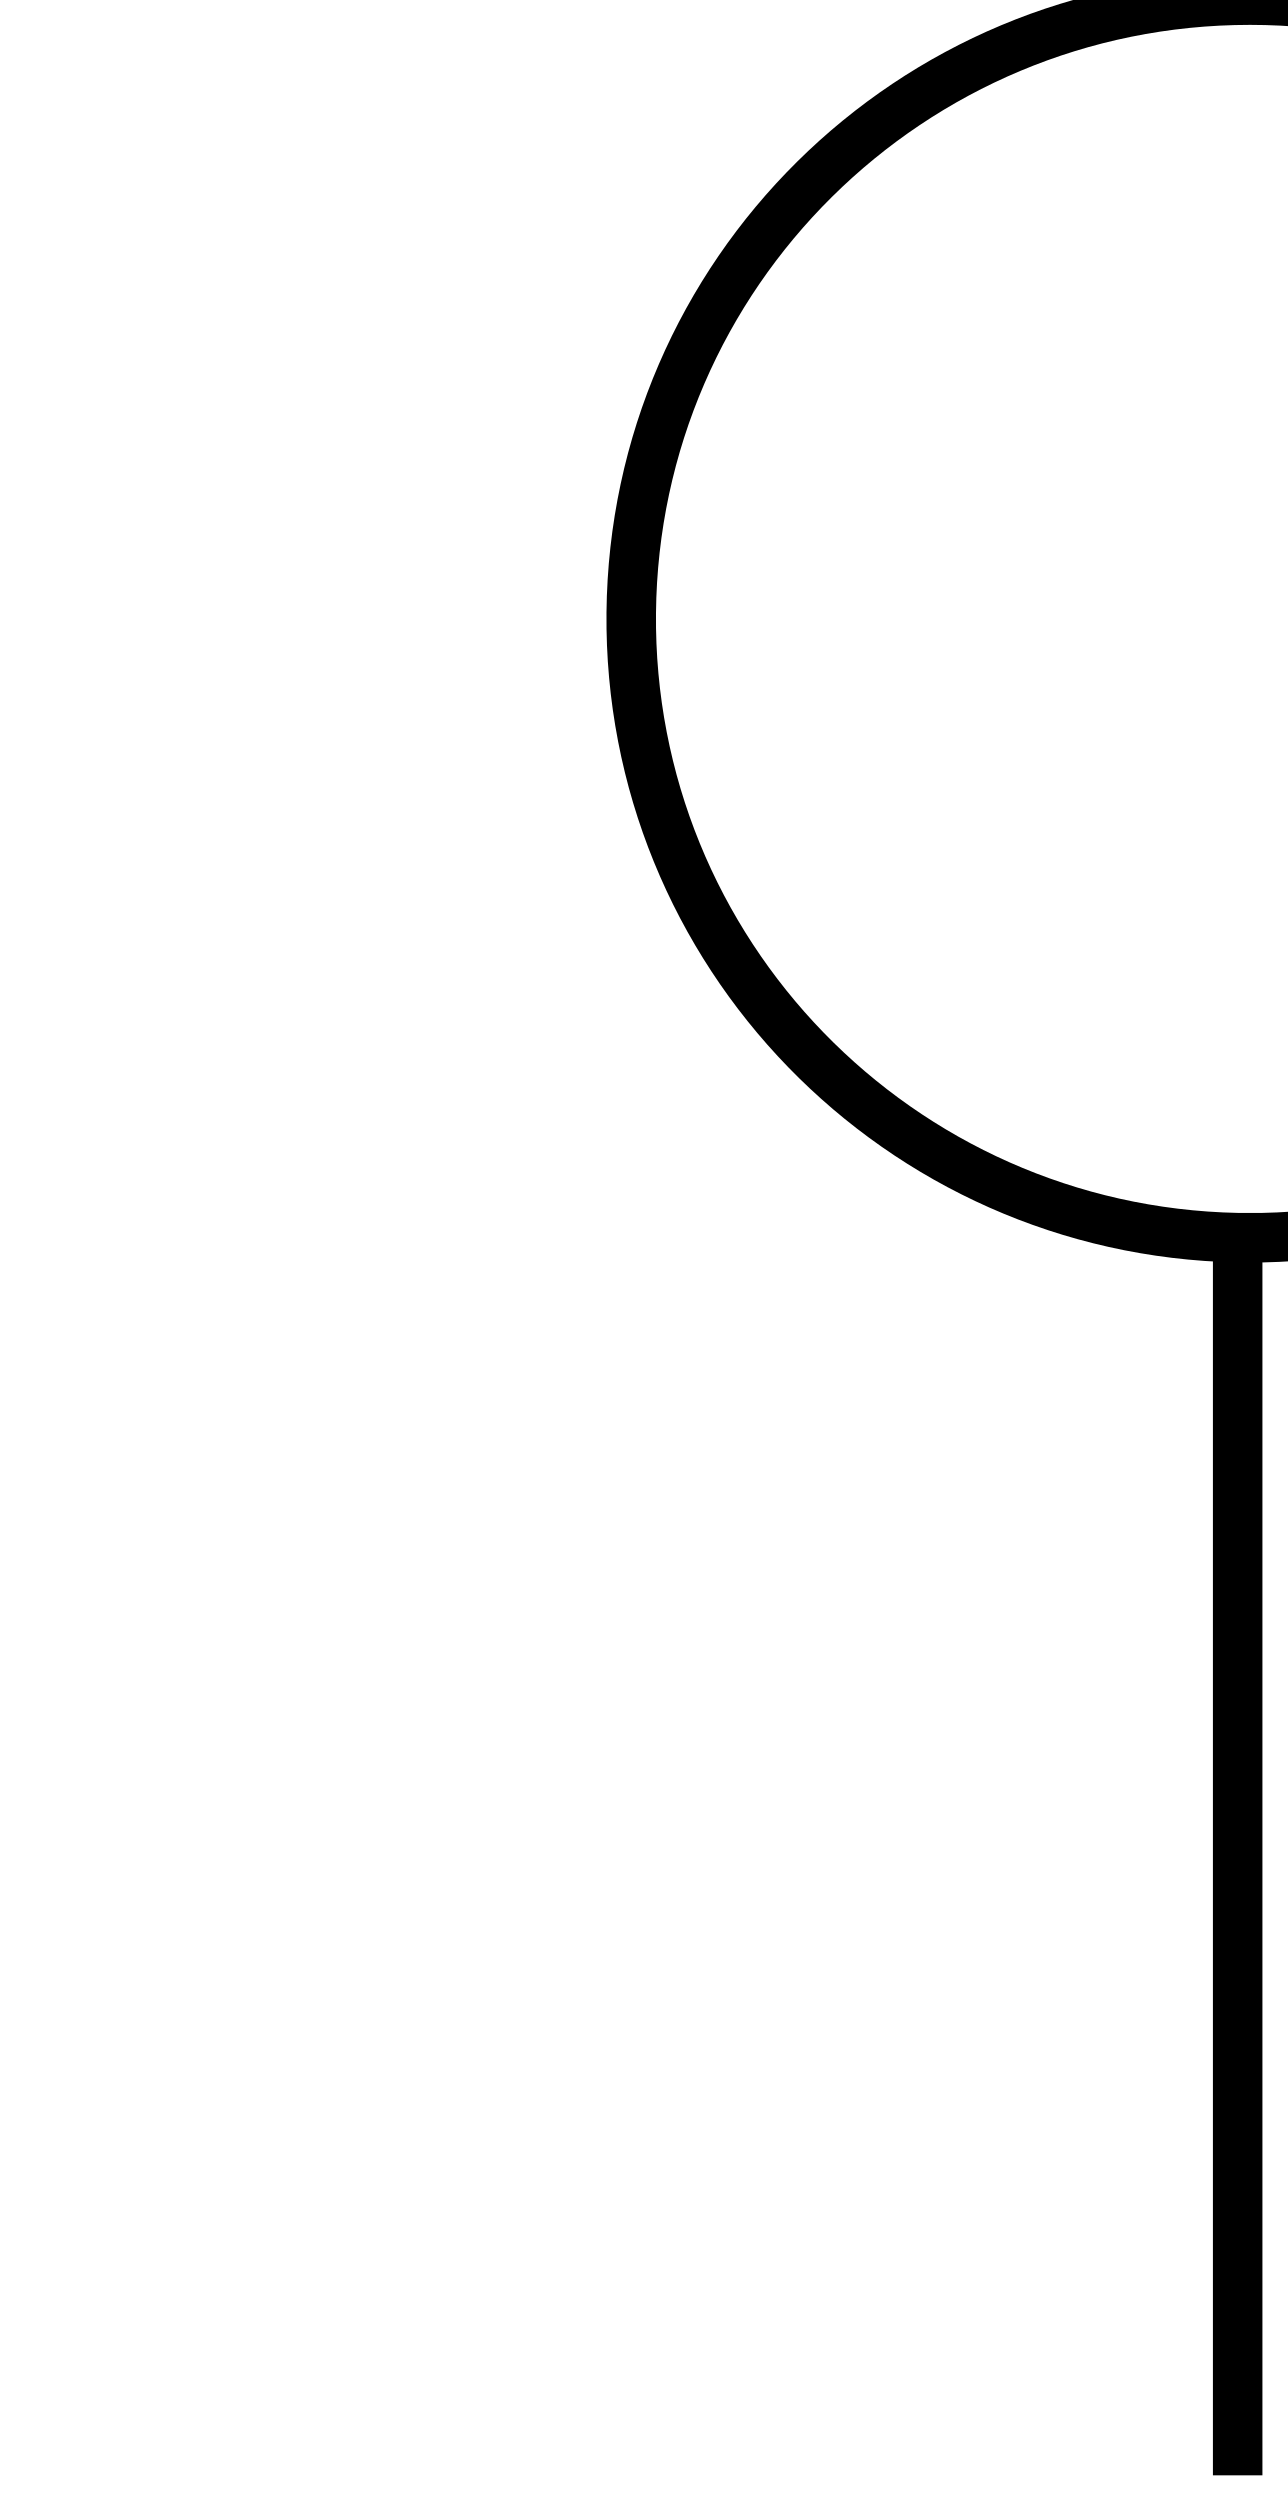
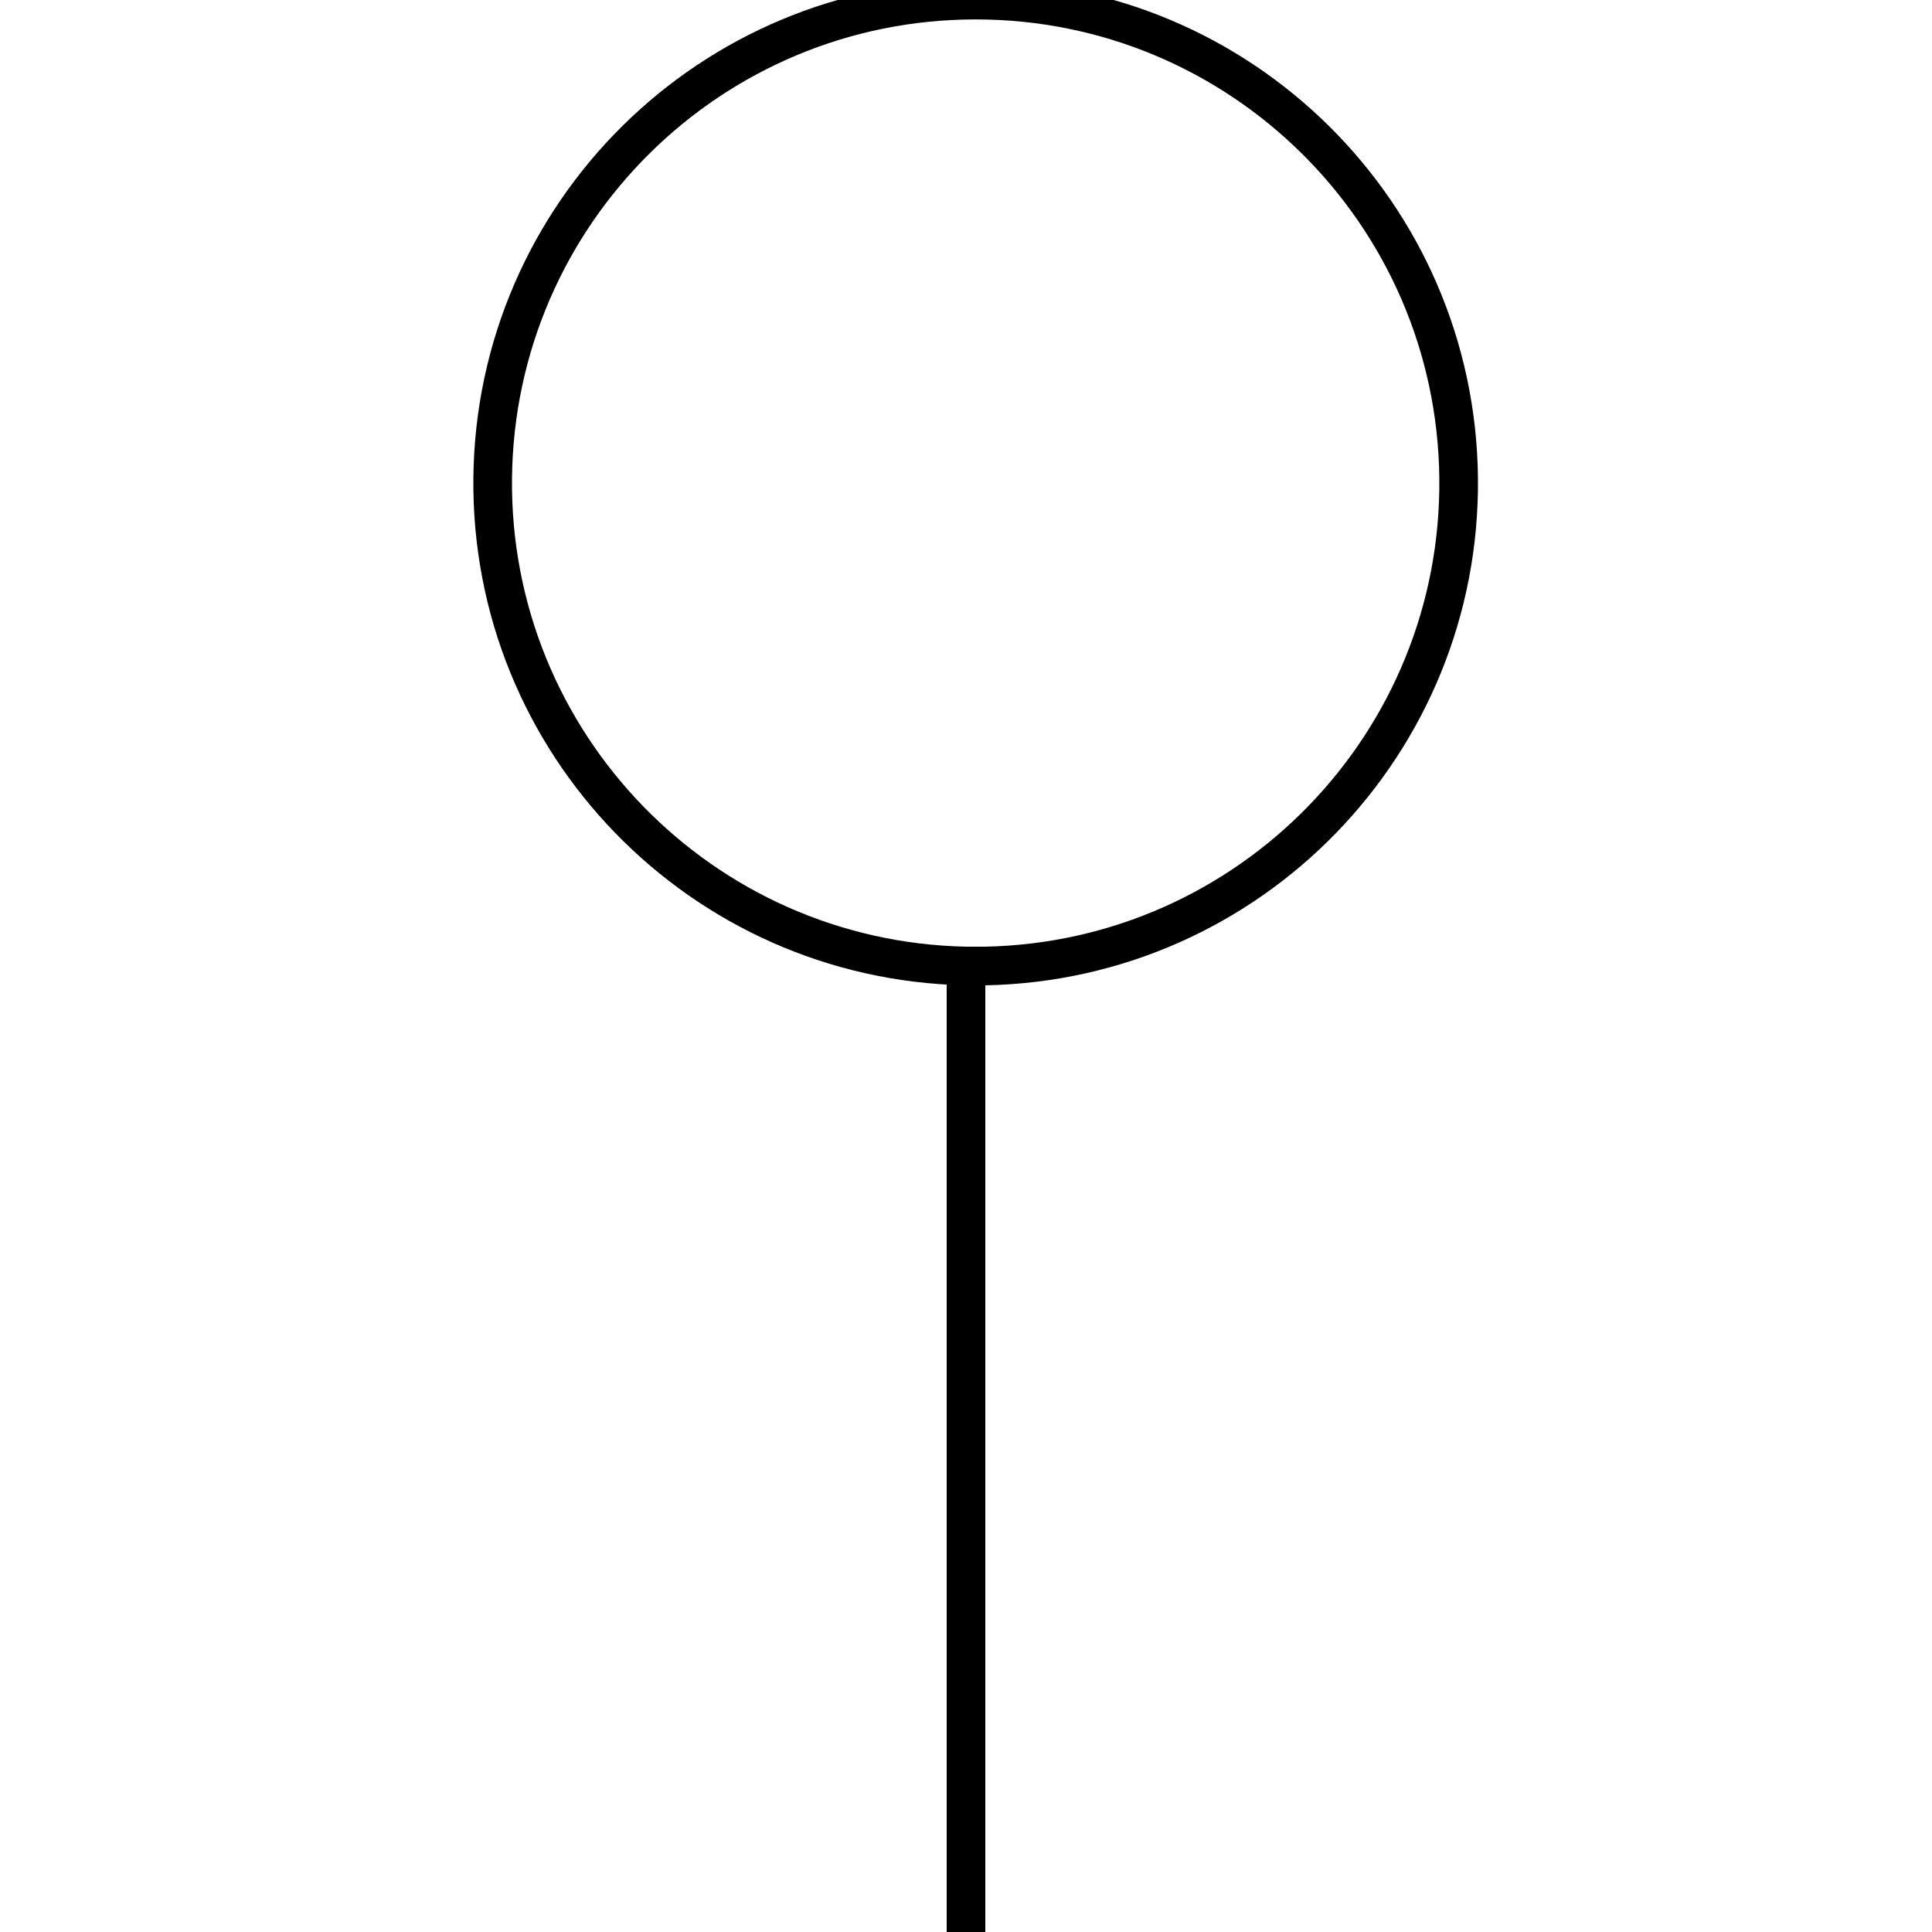
- <svg xmlns="http://www.w3.org/2000/svg" version="1.1" fill="transparent" stroke="black" stroke-width="2">
+ <svg xmlns="http://www.w3.org/2000/svg" version="1.1" fill="transparent" stroke="black" stroke-width="2" width="24" height="24" viewBox="0 0 100 100">
  <path d="M 50 50 L 50 100 M 50 50 a 25 25 0 1 1 1 0 Z" />
</svg>
